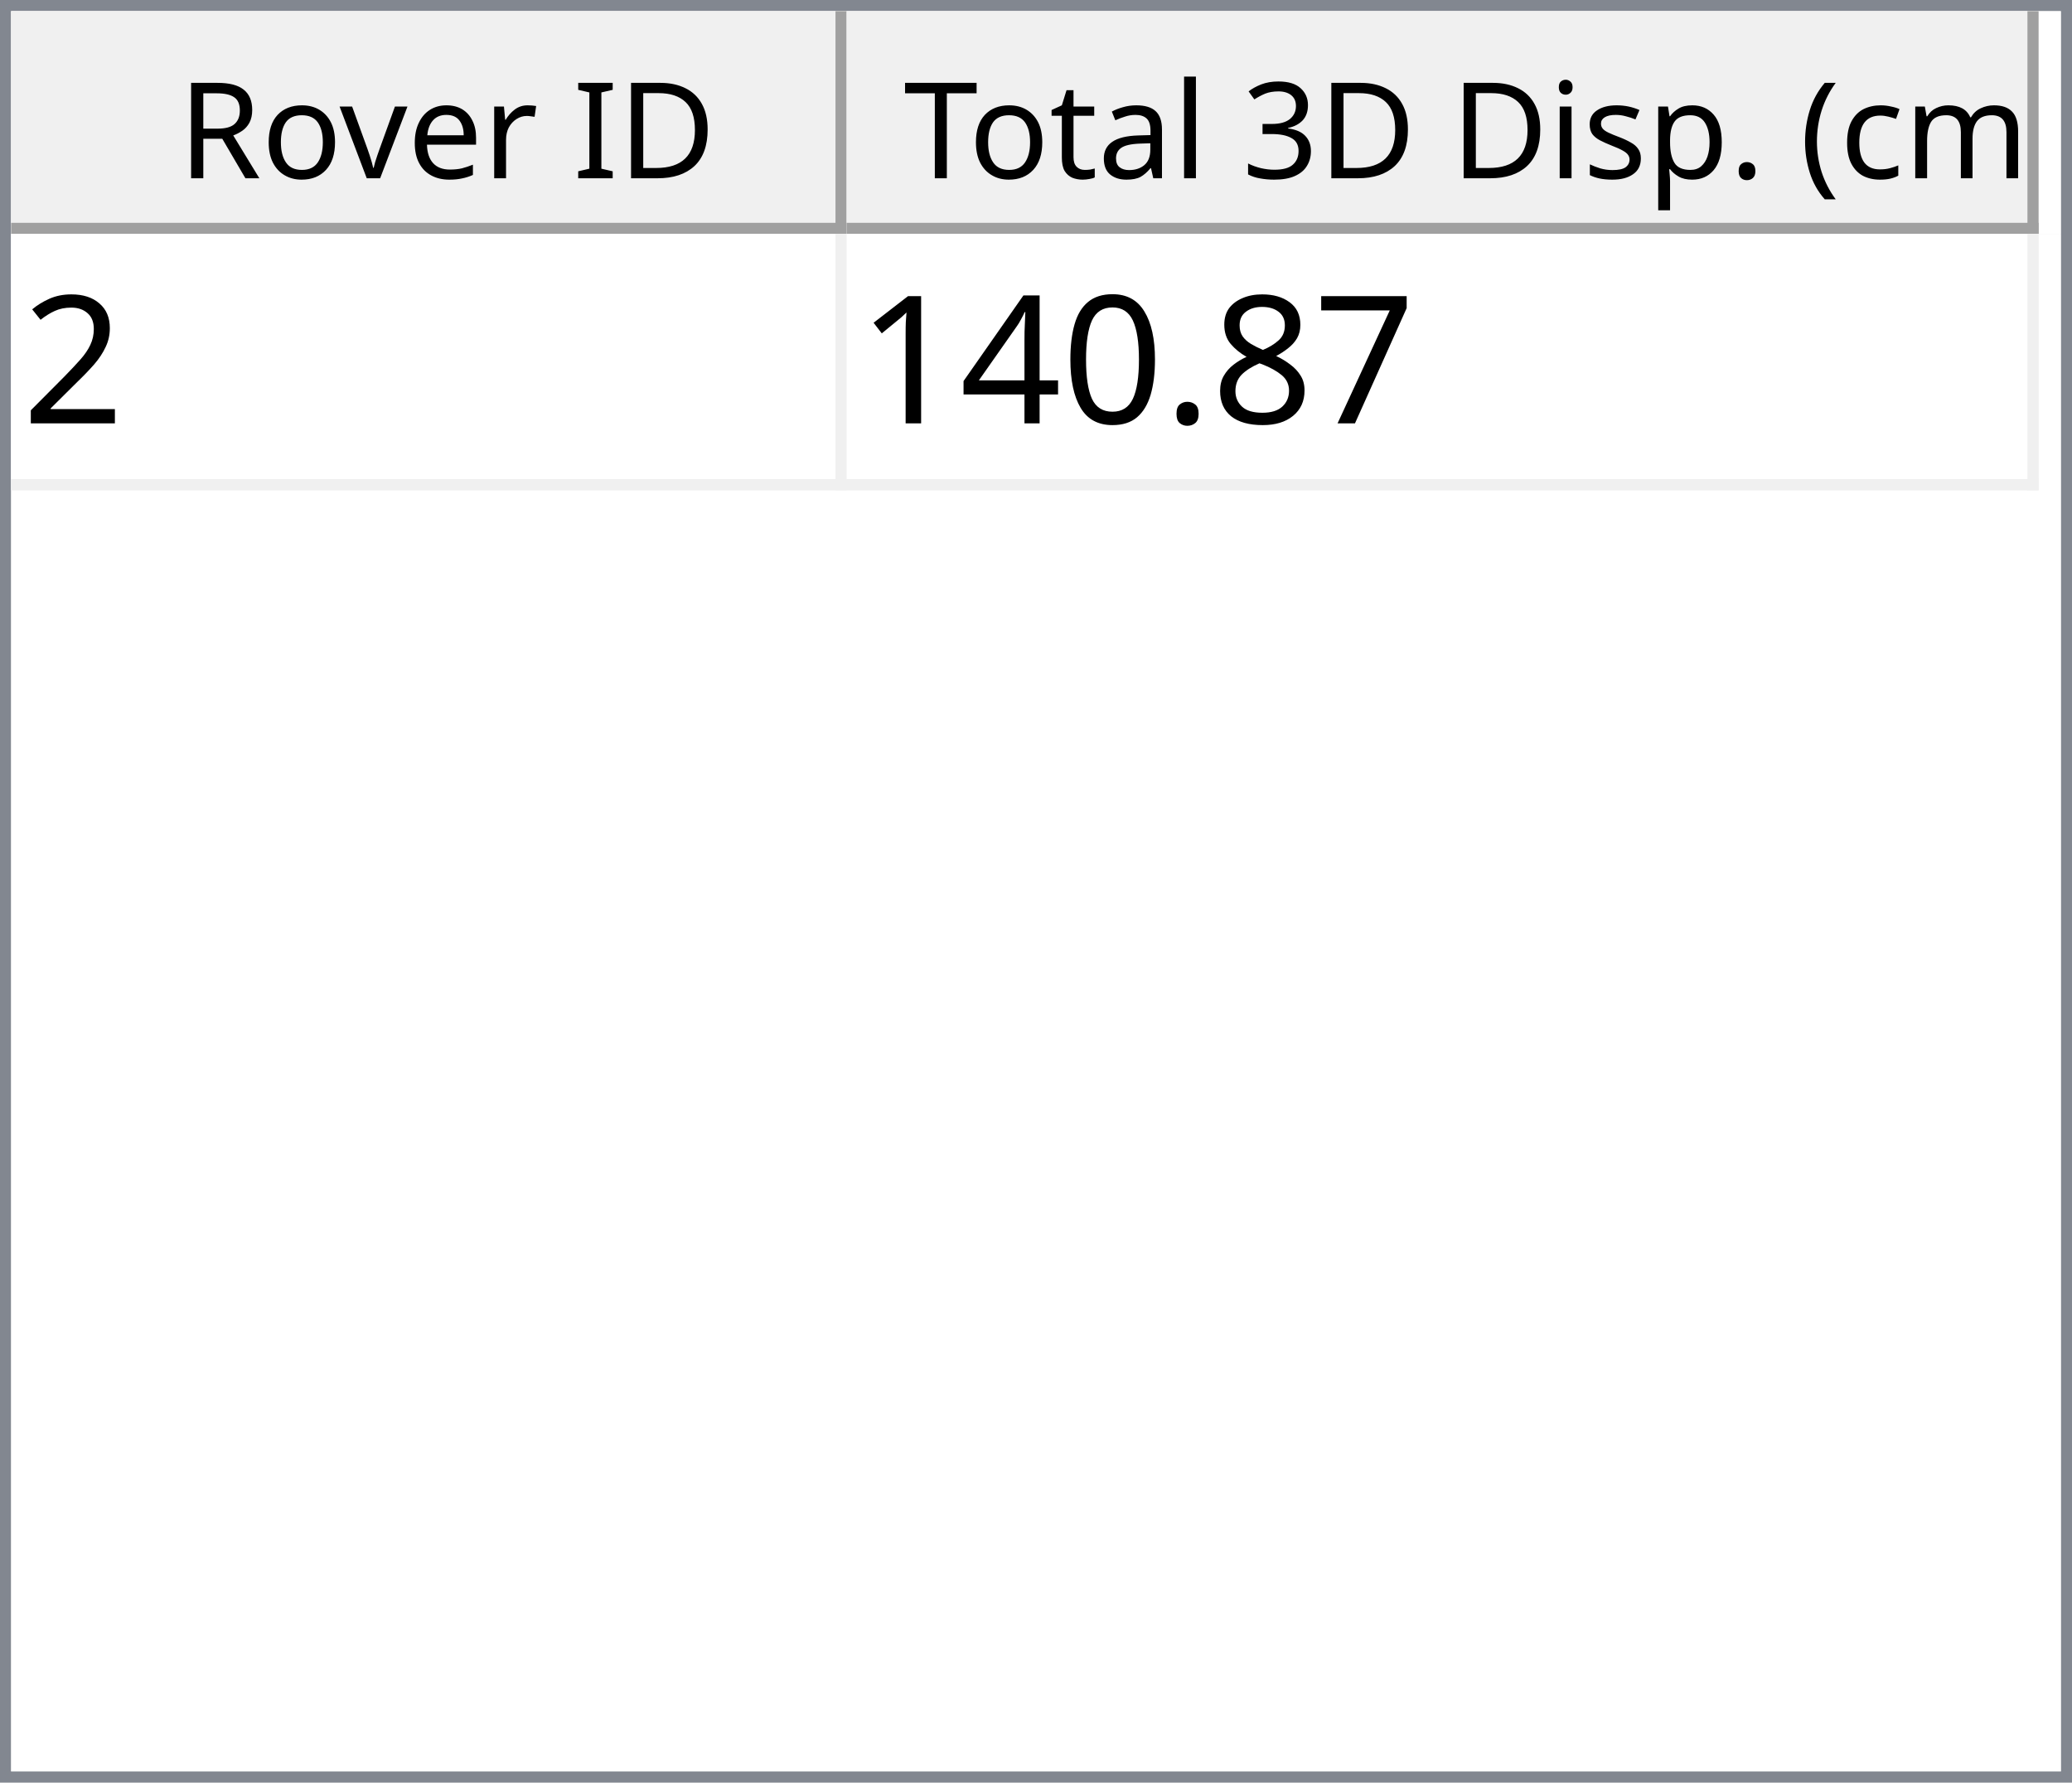
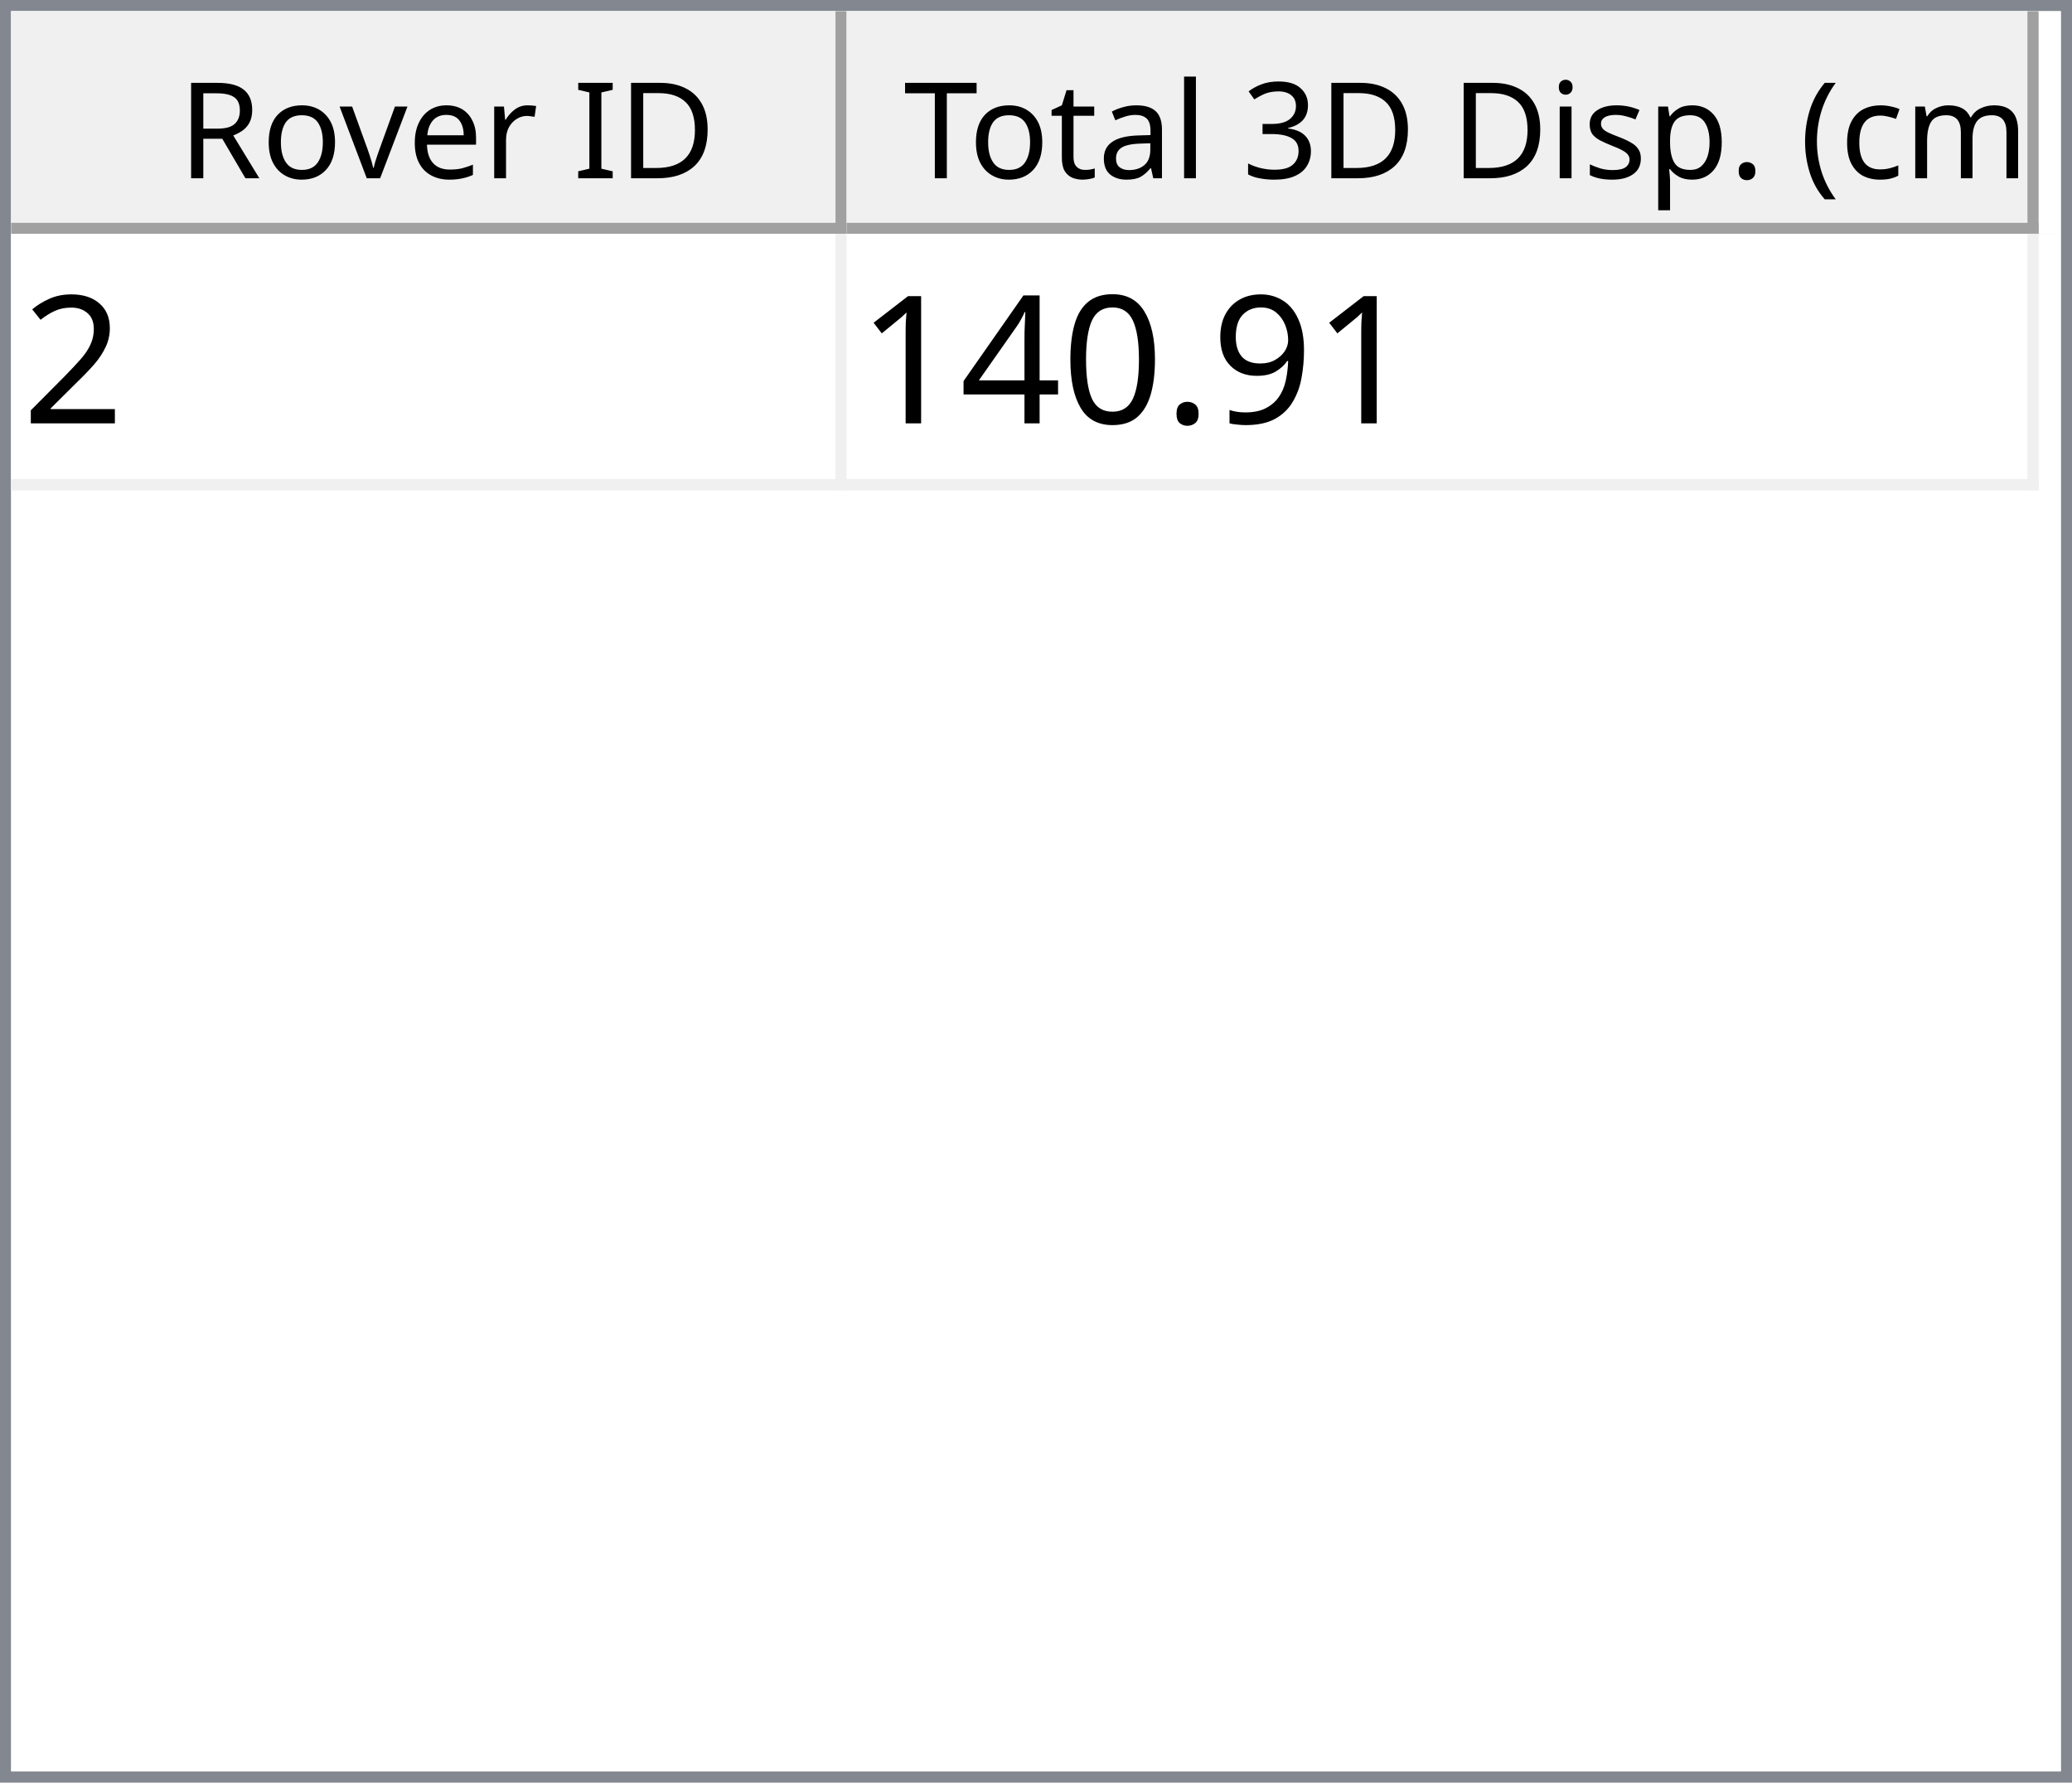
<svg xmlns="http://www.w3.org/2000/svg" style="fill-opacity:1; color-rendering:auto; color-interpolation:auto; text-rendering:auto; stroke:black; stroke-linecap:square; stroke-miterlimit:10; shape-rendering:auto; stroke-opacity:1; fill:black; stroke-dasharray:none; font-weight:normal; stroke-width:1; font-family:'Dialog'; font-style:normal; stroke-linejoin:miter; font-size:12px; stroke-dashoffset:0; image-rendering:auto;" width="186" height="160">
  <defs id="genericDefs" />
  <g>
    <defs id="defs1">
      <clipPath clipPathUnits="userSpaceOnUse" id="clipPath1">
        <path d="M0 0 L186 0 L186 160 L0 160 L0 0 Z" />
      </clipPath>
      <clipPath clipPathUnits="userSpaceOnUse" id="clipPath2">
        <path d="M0 0 L0 160 L186 160 L186 0 Z" />
      </clipPath>
      <clipPath clipPathUnits="userSpaceOnUse" id="clipPath3">
        <path d="M0 0 L0 20 L184 20 L184 0 Z" />
      </clipPath>
      <clipPath clipPathUnits="userSpaceOnUse" id="clipPath4">
        <path d="M0 0 L0 20 L75 20 L75 0 Z" />
      </clipPath>
      <clipPath clipPathUnits="userSpaceOnUse" id="clipPath5">
        <path d="M1 1 L1 19 L74 19 L74 1 Z" />
      </clipPath>
      <clipPath clipPathUnits="userSpaceOnUse" id="clipPath6">
        <path d="M0 0 L0 18 L73 18 L73 0 Z" />
      </clipPath>
      <clipPath clipPathUnits="userSpaceOnUse" id="clipPath7">
        <path d="M-0.5 -0.5 L-0.5 19.5 L74.5 19.5 L74.5 -0.5 Z" />
      </clipPath>
      <clipPath clipPathUnits="userSpaceOnUse" id="clipPath8">
        <path d="M0 0 L0 20 L107 20 L107 0 Z" />
      </clipPath>
      <clipPath clipPathUnits="userSpaceOnUse" id="clipPath9">
        <path d="M1 1 L1 19 L106 19 L106 1 Z" />
      </clipPath>
      <clipPath clipPathUnits="userSpaceOnUse" id="clipPath10">
        <path d="M0 0 L0 18 L105 18 L105 0 Z" />
      </clipPath>
      <clipPath clipPathUnits="userSpaceOnUse" id="clipPath11">
        <path d="M-0.5 -0.5 L-0.5 19.5 L106.5 19.5 L106.5 -0.5 Z" />
      </clipPath>
      <clipPath clipPathUnits="userSpaceOnUse" id="clipPath12">
        <path d="M0 0 L0 138 L184 138 L184 0 Z" />
      </clipPath>
      <clipPath clipPathUnits="userSpaceOnUse" id="clipPath13">
        <path d="M0 0 L0 23 L182 23 L182 0 Z" />
      </clipPath>
      <clipPath clipPathUnits="userSpaceOnUse" id="clipPath14">
        <path d="M-0.5 -0.5 L-0.5 22.5 L181.5 22.5 L181.5 -0.5 Z" />
      </clipPath>
      <clipPath clipPathUnits="userSpaceOnUse" id="clipPath15">
        <path d="M0 0 L0 22 L74 22 L74 0 Z" />
      </clipPath>
      <clipPath clipPathUnits="userSpaceOnUse" id="clipPath16">
        <path d="M0 0 L0 22 L106 22 L106 0 Z" />
      </clipPath>
      <font horiz-adv-x="64.551" id="font1">
        <font-face ascent="107.91" descent="25.098" units-per-em="100" style="font-style:normal; font-family:Segoe UI; font-weight:normal;" />
        <missing-glyph horiz-adv-x="64.551" d="M8.109 0 L8.109 68.266 L56.453 68.266 L56.453 0 L8.109 0 ZM15.328 7.234 L49.219 7.234 L49.219 61.031 L15.328 61.031 L15.328 7.234 Z" />
        <glyph unicode="D" horiz-adv-x="70.117" d="M9.188 0 L9.188 70.016 L28.516 70.016 Q65.531 70.016 65.531 35.891 Q65.531 19.672 55.25 9.836 Q44.969 0 27.734 0 L9.188 0 ZM17.391 62.594 L17.391 7.422 L27.828 7.422 Q41.609 7.422 49.273 14.797 Q56.938 22.172 56.938 35.688 Q56.938 62.594 28.328 62.594 L17.391 62.594 Z" />
        <glyph unicode="I" horiz-adv-x="26.611" d="M17.391 0 L9.188 0 L9.188 70.016 L17.391 70.016 L17.391 0 Z" />
        <glyph unicode=" " horiz-adv-x="27.393" d="" />
        <glyph unicode="r" horiz-adv-x="34.766" d="M34.188 41.891 Q32.078 43.5 28.125 43.5 Q23 43.5 19.555 38.672 Q16.109 33.844 16.109 25.484 L16.109 0 L8.109 0 L8.109 50 L16.109 50 L16.109 39.703 L16.312 39.703 Q18.016 44.969 21.531 47.922 Q25.047 50.875 29.391 50.875 Q32.516 50.875 34.188 50.203 L34.188 41.891 Z" />
        <glyph unicode="e" horiz-adv-x="52.295" d="M48.297 23 L12.984 23 Q13.188 14.656 17.484 10.109 Q21.781 5.562 29.297 5.562 Q37.75 5.562 44.828 11.141 L44.828 3.609 Q38.234 -1.172 27.391 -1.172 Q16.797 -1.172 10.742 5.641 Q4.688 12.453 4.688 24.812 Q4.688 36.469 11.305 43.82 Q17.922 51.172 27.734 51.172 Q37.547 51.172 42.922 44.828 Q48.297 38.484 48.297 27.203 L48.297 23 ZM40.094 29.781 Q40.047 36.719 36.75 40.578 Q33.453 44.438 27.594 44.438 Q21.922 44.438 17.969 40.383 Q14.016 36.328 13.094 29.781 L40.094 29.781 Z" />
        <glyph unicode="v" horiz-adv-x="47.9" d="M47.406 50 L27.484 0 L19.625 0 L0.688 50 L9.469 50 L22.172 13.672 Q23.578 9.672 23.922 6.688 L24.125 6.688 Q24.609 10.453 25.688 13.484 L38.969 50 L47.406 50 Z" />
        <glyph unicode="o" horiz-adv-x="58.594" d="M29 -1.172 Q17.922 -1.172 11.305 5.836 Q4.688 12.844 4.688 24.422 Q4.688 37.016 11.57 44.094 Q18.453 51.172 30.172 51.172 Q41.359 51.172 47.633 44.289 Q53.906 37.406 53.906 25.203 Q53.906 13.234 47.141 6.031 Q40.375 -1.172 29 -1.172 ZM29.594 44.438 Q21.875 44.438 17.383 39.188 Q12.891 33.938 12.891 24.703 Q12.891 15.828 17.43 10.695 Q21.969 5.562 29.594 5.562 Q37.359 5.562 41.531 10.594 Q45.703 15.625 45.703 24.906 Q45.703 34.281 41.531 39.359 Q37.359 44.438 29.594 44.438 Z" />
        <glyph unicode="R" horiz-adv-x="59.814" d="M59.375 0 L49.609 0 L37.891 19.625 Q36.281 22.359 34.766 24.289 Q33.25 26.219 31.664 27.438 Q30.078 28.656 28.25 29.219 Q26.422 29.781 24.125 29.781 L17.391 29.781 L17.391 0 L9.188 0 L9.188 70.016 L30.078 70.016 Q34.672 70.016 38.555 68.867 Q42.438 67.719 45.289 65.375 Q48.141 63.031 49.758 59.547 Q51.375 56.062 51.375 51.375 Q51.375 47.703 50.273 44.656 Q49.172 41.609 47.148 39.211 Q45.125 36.812 42.266 35.133 Q39.406 33.453 35.844 32.516 L35.844 32.328 Q37.594 31.547 38.891 30.547 Q40.188 29.547 41.359 28.18 Q42.531 26.812 43.68 25.078 Q44.828 23.344 46.234 21.047 L59.375 0 ZM17.391 62.594 L17.391 37.203 L28.516 37.203 Q31.594 37.203 34.203 38.133 Q36.812 39.062 38.719 40.797 Q40.625 42.531 41.703 45.047 Q42.781 47.562 42.781 50.688 Q42.781 56.297 39.141 59.445 Q35.5 62.594 28.609 62.594 L17.391 62.594 Z" />
        <glyph unicode=")" horiz-adv-x="30.176" d="M8.297 -15.922 L1.172 -15.922 Q16.406 2.344 16.406 26.812 Q16.406 51.469 1.078 70.016 L8.297 70.016 Q23.531 52.156 23.531 26.703 Q23.531 1.375 8.297 -15.922 Z" />
        <glyph unicode="m" horiz-adv-x="86.133" d="M79.109 0 L71.094 0 L71.094 28.719 Q71.094 37.016 68.531 40.727 Q65.969 44.438 59.906 44.438 Q54.781 44.438 51.195 39.75 Q47.609 35.062 47.609 28.516 L47.609 0 L39.594 0 L39.594 29.688 Q39.594 44.438 28.219 44.438 Q22.953 44.438 19.531 40.016 Q16.109 35.594 16.109 28.516 L16.109 0 L8.109 0 L8.109 50 L16.109 50 L16.109 42.094 L16.312 42.094 Q21.625 51.172 31.844 51.172 Q36.969 51.172 40.773 48.312 Q44.578 45.453 46 40.828 Q51.562 51.172 62.594 51.172 Q79.109 51.172 79.109 30.812 L79.109 0 Z" />
        <glyph unicode="c" horiz-adv-x="46.191" d="M42.188 2.297 Q36.422 -1.172 28.516 -1.172 Q17.828 -1.172 11.258 5.789 Q4.688 12.75 4.688 23.828 Q4.688 36.188 11.766 43.68 Q18.844 51.172 30.672 51.172 Q37.25 51.172 42.281 48.734 L42.281 40.531 Q36.719 44.438 30.375 44.438 Q22.703 44.438 17.797 38.945 Q12.891 33.453 12.891 24.516 Q12.891 15.719 17.508 10.641 Q22.125 5.562 29.891 5.562 Q36.422 5.562 42.188 9.906 L42.188 2.297 Z" />
        <glyph unicode="(" horiz-adv-x="30.176" d="M29.109 -15.922 L21.969 -15.922 Q6.844 1.375 6.844 26.703 Q6.844 52.156 21.969 70.016 L29.203 70.016 Q13.875 51.469 13.875 26.812 Q13.875 2.344 29.109 -15.922 Z" />
        <glyph unicode="." horiz-adv-x="21.68" d="M10.891 -1.078 Q8.641 -1.078 7.055 0.539 Q5.469 2.156 5.469 4.391 Q5.469 6.641 7.055 8.273 Q8.641 9.906 10.891 9.906 Q13.188 9.906 14.797 8.273 Q16.406 6.641 16.406 4.391 Q16.406 2.156 14.797 0.539 Q13.188 -1.078 10.891 -1.078 Z" />
        <glyph unicode="p" horiz-adv-x="58.789" d="M16.312 7.234 L16.109 7.234 L16.109 -23 L8.109 -23 L8.109 50 L16.109 50 L16.109 41.219 L16.312 41.219 Q22.219 51.172 33.594 51.172 Q43.266 51.172 48.688 44.461 Q54.109 37.75 54.109 26.469 Q54.109 13.922 48 6.375 Q41.891 -1.172 31.297 -1.172 Q21.578 -1.172 16.312 7.234 ZM16.109 27.391 L16.109 20.406 Q16.109 14.203 20.141 9.883 Q24.172 5.562 30.375 5.562 Q37.641 5.562 41.773 11.133 Q45.906 16.703 45.906 26.609 Q45.906 34.969 42.047 39.703 Q38.188 44.438 31.594 44.438 Q24.609 44.438 20.359 39.578 Q16.109 34.719 16.109 27.391 Z" />
        <glyph unicode="s" horiz-adv-x="42.432" d="M5.078 1.812 L5.078 10.406 Q11.625 5.562 19.484 5.562 Q30.031 5.562 30.031 12.594 Q30.031 14.594 29.125 15.992 Q28.219 17.391 26.68 18.461 Q25.141 19.531 23.07 20.383 Q21 21.234 18.609 22.172 Q15.281 23.484 12.766 24.828 Q10.25 26.172 8.57 27.859 Q6.891 29.547 6.031 31.695 Q5.172 33.844 5.172 36.719 Q5.172 40.234 6.789 42.945 Q8.406 45.656 11.086 47.484 Q13.766 49.312 17.211 50.242 Q20.656 51.172 24.312 51.172 Q30.812 51.172 35.938 48.922 L35.938 40.828 Q30.422 44.438 23.25 44.438 Q21 44.438 19.195 43.922 Q17.391 43.406 16.094 42.477 Q14.797 41.547 14.086 40.258 Q13.375 38.969 13.375 37.406 Q13.375 35.453 14.086 34.133 Q14.797 32.812 16.164 31.789 Q17.531 30.766 19.484 29.938 Q21.438 29.109 23.922 28.125 Q27.25 26.859 29.883 25.516 Q32.516 24.172 34.375 22.484 Q36.234 20.797 37.234 18.602 Q38.234 16.406 38.234 13.375 Q38.234 9.672 36.602 6.938 Q34.969 4.203 32.234 2.398 Q29.5 0.594 25.93 -0.289 Q22.359 -1.172 18.453 -1.172 Q10.75 -1.172 5.078 1.812 Z" />
        <glyph unicode="i" horiz-adv-x="24.219" d="M12.203 62.703 Q10.062 62.703 8.547 64.164 Q7.031 65.625 7.031 67.875 Q7.031 70.125 8.547 71.609 Q10.062 73.094 12.203 73.094 Q14.406 73.094 15.945 71.609 Q17.484 70.125 17.484 67.875 Q17.484 65.719 15.945 64.211 Q14.406 62.703 12.203 62.703 ZM16.109 0 L8.109 0 L8.109 50 L16.109 50 L16.109 0 Z" />
        <glyph unicode="3" horiz-adv-x="53.906" d="M46.531 19.828 Q46.531 15.094 44.75 11.211 Q42.969 7.328 39.719 4.57 Q36.469 1.812 31.93 0.297 Q27.391 -1.219 21.922 -1.219 Q11.922 -1.219 6 2.594 L6 11.188 Q13.094 5.609 22.219 5.609 Q25.875 5.609 28.828 6.539 Q31.781 7.469 33.906 9.227 Q36.031 10.984 37.18 13.477 Q38.328 15.969 38.328 19.094 Q38.328 32.812 18.797 32.812 L12.984 32.812 L12.984 39.594 L18.5 39.594 Q35.797 39.594 35.797 52.484 Q35.797 64.406 22.609 64.406 Q15.188 64.406 8.688 59.422 L8.688 67.188 Q15.375 71.188 24.609 71.188 Q29 71.188 32.57 69.969 Q36.141 68.75 38.68 66.555 Q41.219 64.359 42.609 61.281 Q44 58.203 44 54.5 Q44 40.672 30.031 36.719 L30.031 36.531 Q33.594 36.141 36.625 34.797 Q39.656 33.453 41.852 31.305 Q44.047 29.156 45.289 26.25 Q46.531 23.344 46.531 19.828 Z" />
        <glyph unicode="l" horiz-adv-x="24.219" d="M16.109 0 L8.109 0 L8.109 74.031 L16.109 74.031 L16.109 0 Z" />
        <glyph unicode="a" horiz-adv-x="50.879" d="M43.891 0 L35.891 0 L35.891 7.812 L35.688 7.812 Q30.469 -1.172 20.312 -1.172 Q12.844 -1.172 8.617 2.781 Q4.391 6.734 4.391 13.281 Q4.391 27.297 20.906 29.594 L35.891 31.688 Q35.891 44.438 25.594 44.438 Q16.547 44.438 9.281 38.281 L9.281 46.484 Q16.656 51.172 26.266 51.172 Q43.891 51.172 43.891 32.516 L43.891 0 ZM35.891 25.297 L23.828 23.641 Q18.266 22.859 15.43 20.875 Q12.594 18.891 12.594 13.875 Q12.594 10.203 15.211 7.883 Q17.828 5.562 22.172 5.562 Q28.125 5.562 32.008 9.742 Q35.891 13.922 35.891 20.312 L35.891 25.297 Z" />
        <glyph unicode="t" horiz-adv-x="33.887" d="M31.297 0.484 Q28.469 -1.078 23.828 -1.078 Q10.688 -1.078 10.688 13.578 L10.688 43.172 L2.094 43.172 L2.094 50 L10.688 50 L10.688 62.203 L18.703 64.797 L18.703 50 L31.297 50 L31.297 43.172 L18.703 43.172 L18.703 14.984 Q18.703 9.969 20.414 7.82 Q22.125 5.672 26.078 5.672 Q29.109 5.672 31.297 7.328 L31.297 0.484 Z" />
        <glyph unicode="T" horiz-adv-x="52.393" d="M50.594 62.594 L30.375 62.594 L30.375 0 L22.172 0 L22.172 62.594 L2 62.594 L2 70.016 L50.594 70.016 L50.594 62.594 Z" />
      </font>
      <font horiz-adv-x="75.0" id="font2">
        <font-face ascent="100.537" descent="21.973" units-per-em="100" style="font-style:normal; font-family:sans-serif; font-weight:normal;" />
        <missing-glyph horiz-adv-x="75.0" d="M12.5 0 L12.5 62.5 L62.5 62.5 L62.5 0 L12.5 0 ZM14.062 1.562 L60.938 1.562 L60.938 60.938 L14.062 60.938 L14.062 1.562 Z" />
        <glyph unicode="2" horiz-adv-x="55.615" d="M50.344 8.453 L50.344 0 L3.031 0 Q2.938 3.172 4.047 6.109 Q5.859 10.938 9.836 15.625 Q13.812 20.312 21.344 26.469 Q33.016 36.031 37.117 41.625 Q41.219 47.219 41.219 52.203 Q41.219 57.422 37.477 61.008 Q33.734 64.594 27.734 64.594 Q21.391 64.594 17.578 60.789 Q13.766 56.984 13.719 50.25 L4.688 51.172 Q5.609 61.281 11.664 66.578 Q17.719 71.875 27.938 71.875 Q38.234 71.875 44.242 66.164 Q50.25 60.453 50.25 52 Q50.25 47.703 48.492 43.555 Q46.734 39.406 42.656 34.812 Q38.578 30.219 29.109 22.219 Q21.188 15.578 18.945 13.211 Q16.703 10.844 15.234 8.453 L50.344 8.453 Z" />
-         <glyph unicode="7" horiz-adv-x="55.615" d="M4.734 62.203 L4.734 70.656 L51.078 70.656 L51.078 63.812 Q44.234 56.547 37.523 44.484 Q30.812 32.422 27.156 19.672 Q24.516 10.688 23.781 0 L14.75 0 Q14.891 8.453 18.062 20.414 Q21.234 32.375 27.172 43.484 Q33.109 54.594 39.797 62.203 L4.734 62.203 Z" />
-         <glyph unicode="8" horiz-adv-x="55.615" d="M17.672 38.812 Q12.203 40.828 9.57 44.539 Q6.938 48.25 6.938 53.422 Q6.938 61.234 12.555 66.555 Q18.172 71.875 27.484 71.875 Q36.859 71.875 42.578 66.43 Q48.297 60.984 48.297 53.172 Q48.297 48.188 45.68 44.508 Q43.062 40.828 37.75 38.812 Q44.344 36.672 47.781 31.883 Q51.219 27.094 51.219 20.453 Q51.219 11.281 44.727 5.031 Q38.234 -1.219 27.641 -1.219 Q17.047 -1.219 10.547 5.055 Q4.047 11.328 4.047 20.703 Q4.047 27.688 7.594 32.398 Q11.141 37.109 17.672 38.812 ZM15.922 53.719 Q15.922 48.641 19.195 45.414 Q22.469 42.188 27.688 42.188 Q32.766 42.188 36.016 45.383 Q39.266 48.578 39.266 53.219 Q39.266 58.062 35.914 61.359 Q32.562 64.656 27.594 64.656 Q22.562 64.656 19.242 61.43 Q15.922 58.203 15.922 53.719 ZM13.094 20.656 Q13.094 16.891 14.875 13.375 Q16.656 9.859 20.172 7.93 Q23.688 6 27.734 6 Q34.031 6 38.133 10.055 Q42.234 14.109 42.234 20.359 Q42.234 26.703 38.016 30.859 Q33.797 35.016 27.438 35.016 Q21.234 35.016 17.164 30.914 Q13.094 26.812 13.094 20.656 Z" />
+         <glyph unicode="9" horiz-adv-x="55.615" d="M5.469 16.547 L13.922 17.328 Q14.984 11.375 18.016 8.688 Q21.047 6 25.781 6 Q29.828 6 32.883 7.859 Q35.938 9.719 37.891 12.82 Q39.844 15.922 41.164 21.195 Q42.484 26.469 42.484 31.938 Q42.484 32.516 42.438 33.688 Q39.797 29.5 35.234 26.883 Q30.672 24.266 25.344 24.266 Q16.453 24.266 10.305 30.711 Q4.156 37.156 4.156 47.703 Q4.156 58.594 10.578 65.234 Q17 71.875 26.656 71.875 Q33.641 71.875 39.43 68.117 Q45.219 64.359 48.219 57.398 Q51.219 50.438 51.219 37.25 Q51.219 23.531 48.242 15.406 Q45.266 7.281 39.383 3.031 Q33.5 -1.219 25.594 -1.219 Q17.188 -1.219 11.867 3.445 Q6.547 8.109 5.469 16.547 ZM41.453 48.141 Q41.453 55.719 37.43 60.156 Q33.406 64.594 27.734 64.594 Q21.875 64.594 17.531 59.812 Q13.188 55.031 13.188 47.406 Q13.188 40.578 17.312 36.305 Q21.438 32.031 27.484 32.031 Q33.594 32.031 37.523 36.305 Q41.453 40.578 41.453 48.141 Z" />
        <glyph unicode="." horiz-adv-x="27.783" d="M9.078 0 L9.078 10.016 L19.094 10.016 L19.094 0 L9.078 0 Z" />
        <glyph unicode="0" horiz-adv-x="55.615" d="M4.156 35.297 Q4.156 48 6.766 55.742 Q9.375 63.484 14.523 67.68 Q19.672 71.875 27.484 71.875 Q33.25 71.875 37.594 69.555 Q41.938 67.234 44.773 62.867 Q47.609 58.5 49.219 52.227 Q50.828 45.953 50.828 35.297 Q50.828 22.703 48.242 14.969 Q45.656 7.234 40.508 3.008 Q35.359 -1.219 27.484 -1.219 Q17.141 -1.219 11.234 6.203 Q4.156 15.141 4.156 35.297 ZM13.188 35.297 Q13.188 17.672 17.312 11.836 Q21.438 6 27.484 6 Q33.547 6 37.672 11.859 Q41.797 17.719 41.797 35.297 Q41.797 52.984 37.672 58.789 Q33.547 64.594 27.391 64.594 Q21.344 64.594 17.719 59.469 Q13.188 52.938 13.188 35.297 Z" />
        <glyph unicode="4" horiz-adv-x="55.615" d="M32.328 0 L32.328 17.141 L1.266 17.141 L1.266 25.203 L33.938 71.578 L41.109 71.578 L41.109 25.203 L50.781 25.203 L50.781 17.141 L41.109 17.141 L41.109 0 L32.328 0 ZM32.328 25.203 L32.328 57.469 L9.906 25.203 L32.328 25.203 Z" />
        <glyph unicode="1" horiz-adv-x="55.615" d="M37.25 0 L28.469 0 L28.469 56 Q25.297 52.984 20.141 49.953 Q14.984 46.922 10.891 45.406 L10.891 53.906 Q18.266 57.375 23.781 62.305 Q29.297 67.234 31.594 71.875 L37.25 71.875 L37.25 0 Z" />
      </font>
    </defs>
    <g style="fill:white; stroke:white;">
      <rect x="0" y="0" width="186" style="clip-path:url(#clipPath1); stroke:none;" height="160" />
    </g>
    <g style="fill:white; text-rendering:optimizeSpeed; color-rendering:optimizeSpeed; image-rendering:optimizeSpeed; shape-rendering:crispEdges; stroke:white; color-interpolation:sRGB;">
      <rect x="0" width="186" height="160" y="0" style="stroke:none;" />
      <path style="stroke:none;" d="M0 160 L186 160 L186 0 L0 0 Z" />
    </g>
    <g style="fill:rgb(240,240,240); font-family:'Segoe UI'; stroke:rgb(240,240,240);">
      <rect x="0" y="0" width="186" style="clip-path:url(#clipPath2); stroke:none;" height="160" />
    </g>
    <g style="fill:rgb(130,135,144); font-family:'Segoe UI'; stroke:rgb(130,135,144);">
      <path d="M0 0 L186 0 L186 160 L0 160 L0 0 ZM1 1 L185 1 L185 159 L1 159 L1 1 Z" style="fill-rule:evenodd; clip-path:url(#clipPath2); stroke:none;" />
    </g>
    <g style="fill:white; font-family:'Segoe UI'; stroke:white;" transform="translate(1,1)">
      <rect x="0" y="0" width="184" style="clip-path:url(#clipPath3); stroke:none;" height="20" />
    </g>
    <g style="fill:rgb(240,240,240); font-family:'Segoe UI'; stroke:rgb(240,240,240);" transform="translate(1,1)">
      <rect x="0" y="0" width="75" style="clip-path:url(#clipPath4); stroke:none;" height="20" />
    </g>
    <g style="font-family:'Segoe UI';" transform="translate(2,2)">
      <text x="14" xml:space="preserve" y="14" style="clip-path:url(#clipPath6); stroke:none;">Rover ID</text>
    </g>
    <g style="fill:rgb(160,160,160); font-family:'Segoe UI'; stroke:rgb(160,160,160); stroke-linejoin:bevel;" transform="translate(1.5,1.5)">
      <line x1="74" x2="74" y1="0" style="fill:none; clip-path:url(#clipPath7);" y2="19" />
    </g>
    <g style="fill:rgb(160,160,160); font-family:'Segoe UI'; stroke:rgb(160,160,160); stroke-linejoin:bevel;" transform="matrix(1,0,0,1,1,1) translate(0.5,0.5)">
      <line x1="0" x2="74" y1="19" style="fill:none; clip-path:url(#clipPath7);" y2="19" />
    </g>
    <g style="fill:rgb(240,240,240); font-family:'Segoe UI'; stroke:rgb(240,240,240);" transform="translate(76,1)">
      <rect x="0" y="0" width="107" style="clip-path:url(#clipPath8); stroke:none;" height="20" />
    </g>
    <g style="font-family:'Segoe UI';" transform="translate(77,2)">
      <text x="1" xml:space="preserve" y="14" style="clip-path:url(#clipPath10); stroke:none;"> Total 3D Disp. (cm)</text>
    </g>
    <g style="fill:rgb(160,160,160); font-family:'Segoe UI'; stroke:rgb(160,160,160); stroke-linejoin:bevel;" transform="translate(76.5,1.5)">
      <line x1="106" x2="106" y1="0" style="fill:none; clip-path:url(#clipPath11);" y2="19" />
    </g>
    <g style="fill:rgb(160,160,160); font-family:'Segoe UI'; stroke:rgb(160,160,160); stroke-linejoin:bevel;" transform="matrix(1,0,0,1,76,1) translate(0.5,0.5)">
      <line x1="0" x2="106" y1="19" style="fill:none; clip-path:url(#clipPath11);" y2="19" />
    </g>
    <g style="fill:white; font-family:'Segoe UI'; stroke:white;" transform="translate(1,21)">
      <rect x="0" y="0" width="184" style="clip-path:url(#clipPath12); stroke:none;" height="138" />
    </g>
    <g style="fill:rgb(240,240,240); font-size:16px; font-family:sans-serif; stroke:rgb(240,240,240);" transform="translate(1,21)">
      <rect x="0" y="0" width="182" style="clip-path:url(#clipPath13); stroke:none;" height="23" />
      <line transform="translate(0.5,0.5)" x1="0" x2="181" y1="22" style="clip-path:url(#clipPath14); fill:none; stroke-linejoin:bevel;" y2="22" />
    </g>
    <g transform="matrix(1,0,0,1,1,21) translate(0.5,0.5)" style="fill:rgb(240,240,240); font-size:16px; font-family:sans-serif; stroke:rgb(240,240,240); stroke-linejoin:bevel;">
      <line x1="74" x2="74" y1="0" style="fill:none; clip-path:url(#clipPath14);" y2="22" />
    </g>
    <g transform="matrix(1,0,0,1,1,21) translate(0.5,0.5)" style="fill:rgb(240,240,240); font-size:16px; font-family:sans-serif; stroke:rgb(240,240,240); stroke-linejoin:bevel;">
      <line x1="181" x2="181" y1="0" style="fill:none; clip-path:url(#clipPath14);" y2="22" />
    </g>
    <g style="fill:white; font-size:16px; font-family:sans-serif; stroke:white;" transform="matrix(1,0,0,1,1,21)">
      <rect x="0" y="0" width="74" style="clip-path:url(#clipPath15); stroke:none;" height="22" />
      <text x="1" y="17" style="fill:black; clip-path:url(#clipPath15); stroke:none;" xml:space="preserve">2</text>
    </g>
    <g style="fill:white; font-size:16px; font-family:sans-serif; stroke:white;" transform="matrix(1,0,0,1,1,21) translate(75,0)">
      <rect x="0" y="0" width="106" style="clip-path:url(#clipPath16); stroke:none;" height="22" />
-       <text x="1" y="17" style="fill:black; clip-path:url(#clipPath16); stroke:none;" xml:space="preserve">140.87</text>
+       <text x="1" y="17" style="fill:black; clip-path:url(#clipPath16); stroke:none;" xml:space="preserve">140.91</text>
    </g>
  </g>
</svg>
